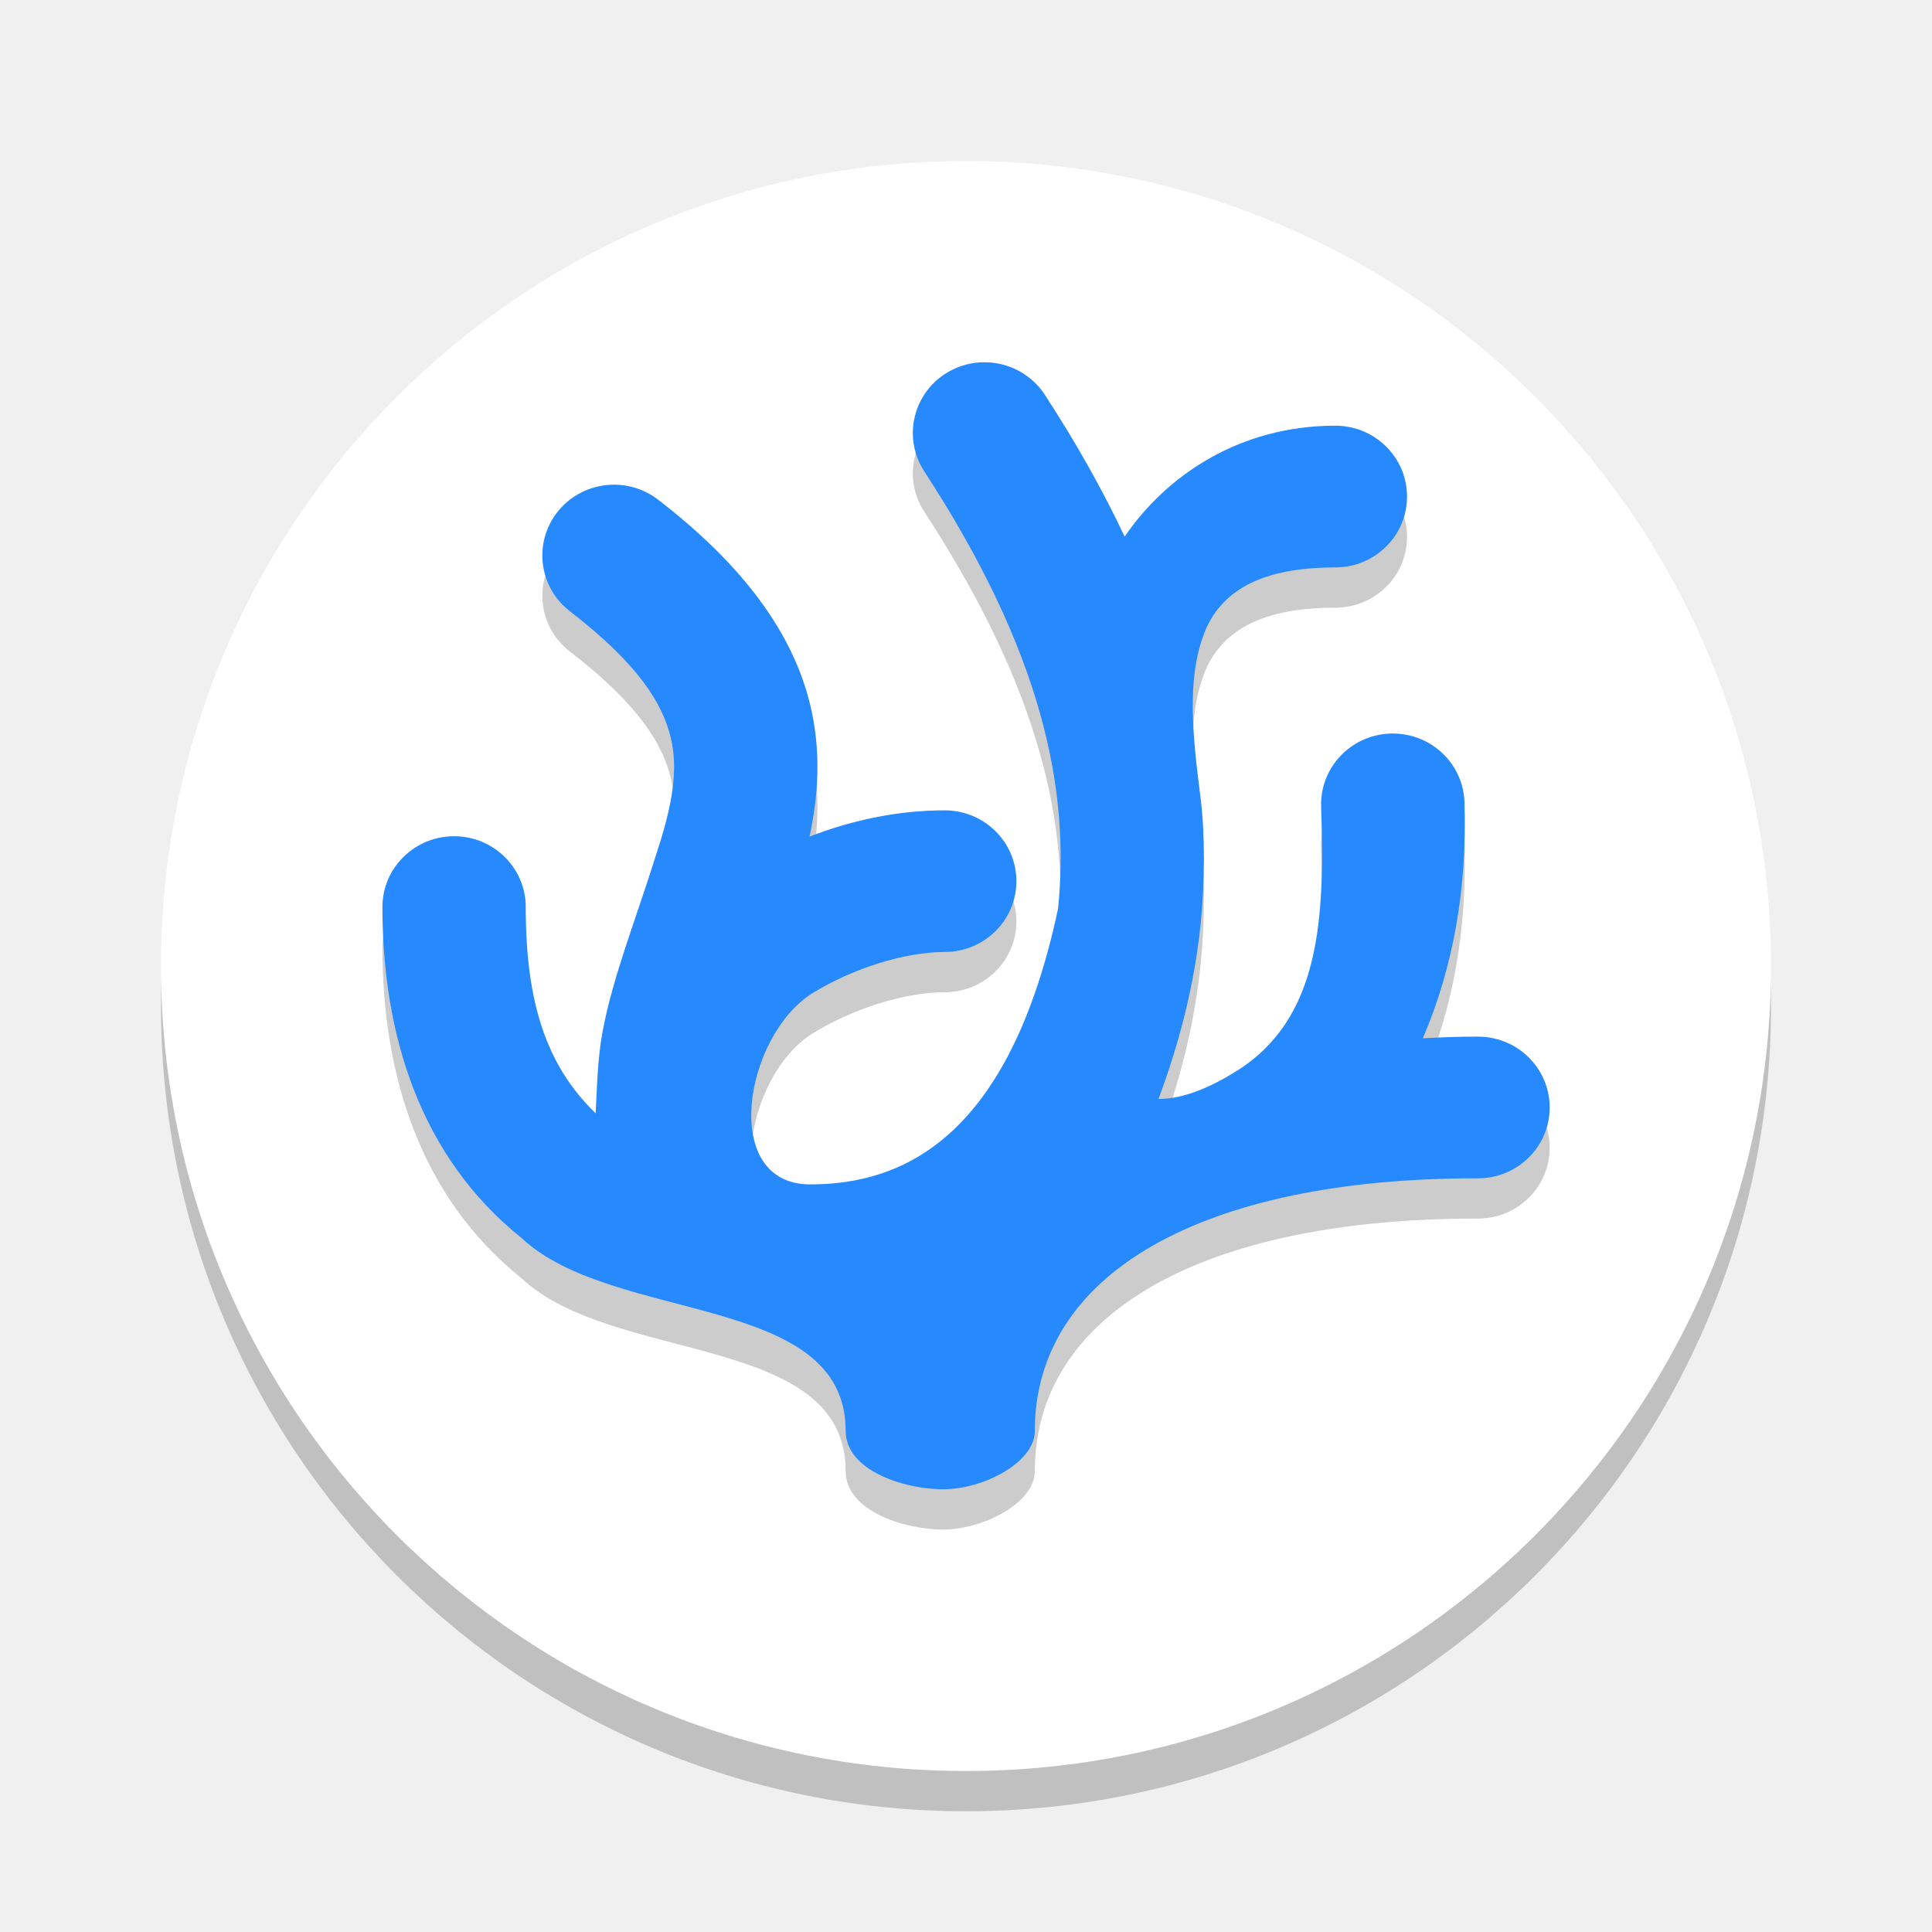
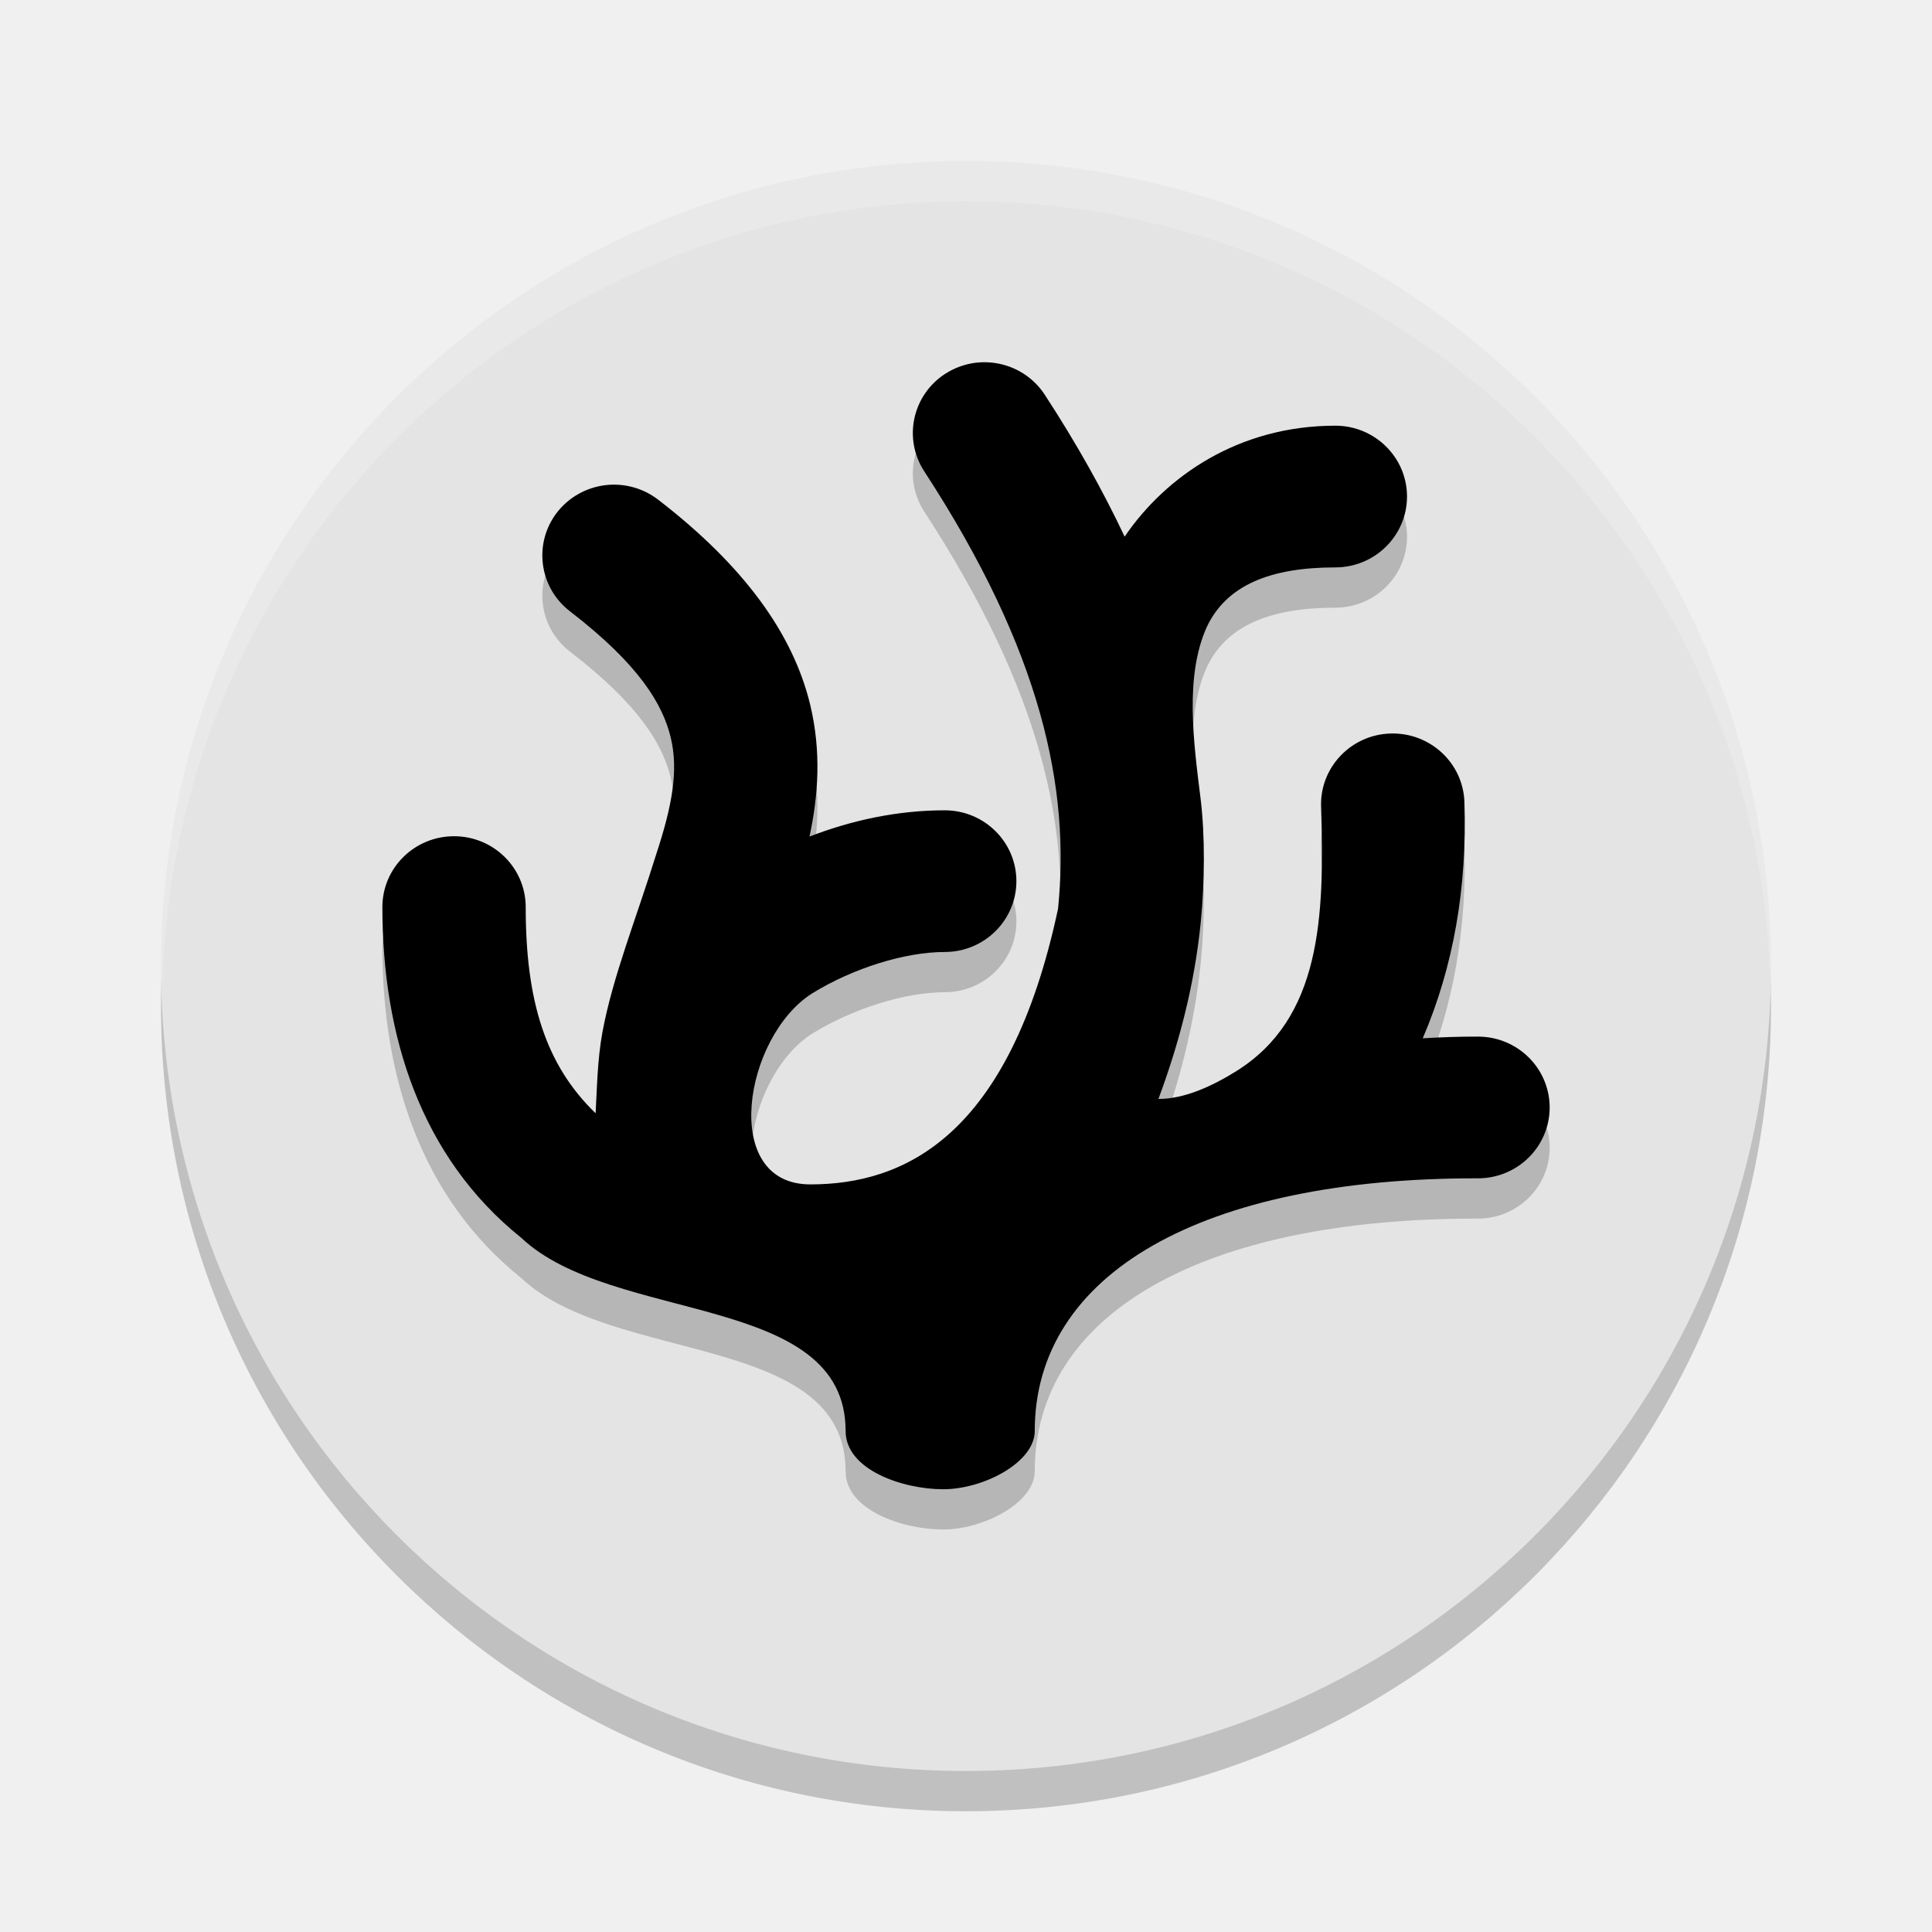
- <svg xmlns="http://www.w3.org/2000/svg" width="48" height="48" version="1.1" viewBox="0 0 48 48">
-   <g transform="matrix(.7193 0 0 .7193 -.18775 1.6216)">
-     <circle cx="33.627" cy="32.502" r="27.805" opacity=".2" stroke-width=".993" />
-     <circle cx="33.627" cy="31.112" r="27.805" fill="#fff" stroke-width=".993" />
-     <path d="m32.927 12.036c-1.151 0.731-1.482 2.247-0.741 3.383 4.076 6.254 5.038 10.971 4.62 15.105-1.687 7.916-5.354 9.522-8.558 9.522-3.129 0-2.291-5.102 0.061-6.595 1.404-0.869 3.202-1.433 4.582-1.433 1.368 0 2.476-1.095 2.476-2.446 0-1.351-1.109-2.446-2.476-2.446-1.612 0-3.193 0.336-4.669 0.907 0.302-1.41 0.413-2.933 0.023-4.553-0.592-2.459-2.296-4.808-5.254-7.085-0.518-0.399-1.175-0.579-1.827-0.499-0.652 0.08-1.245 0.412-1.649 0.924-0.839 1.067-0.645 2.604 0.435 3.434 2.41 1.855 3.206 3.228 3.478 4.358 0.272 1.13 0.053 2.343-0.493 4.008-0.699 2.245-1.51 4.249-1.865 6.171-0.175 0.946-0.19 1.976-0.235 2.798-1.736-1.676-2.415-3.889-2.415-7.123-4.03e-4 -1.351-1.109-2.446-2.476-2.446-1.366 0.001-2.474 1.096-2.474 2.446 0 4.417 1.304 8.62 4.797 11.424 3.163 2.985 11.204 1.882 11.204 6.675 0 1.353 1.998 2.011 3.365 2.011 1.402 0 3.167-0.929 3.167-2.011 0-5.438 5.784-8.743 15.305-8.729 1.368 2e-3 2.477-1.092 2.479-2.443 0.002-1.351-1.104-2.449-2.471-2.451-0.651-7.99e-4 -1.286 0.021-1.911 0.058 1.064-2.481 1.536-5.211 1.439-8.161-0.045-1.351-1.189-2.409-2.556-2.365-1.368 0.044-2.44 1.176-2.395 2.527 0.129 3.862-0.017 7.311-2.921 9.129-0.826 0.517-1.786 0.965-2.696 0.965 0.707-1.905 1.241-3.915 1.459-6.083 0.14-1.383 0.154-3.026-0.005-4.303-0.247-1.978-0.545-4.22 0.212-5.91 0.681-1.455 2.205-2.064 4.444-2.064 1.366-0.001 2.474-1.096 2.474-2.446 8.06e-4 -1.351-1.107-2.448-2.474-2.449-3.327 0-5.849 1.735-7.279 3.831-0.747-1.582-1.658-3.212-2.758-4.9-0.355-0.545-0.915-0.928-1.556-1.066-0.318-0.068-0.646-0.074-0.966-0.018-0.32 0.057-0.626 0.176-0.899 0.35z" fill="#000103" opacity=".2" stroke-width=".401" />
-     <path d="m32.927 10.645c-1.151 0.731-1.482 2.247-0.741 3.383 4.076 6.254 5.038 10.971 4.62 15.105-1.687 7.916-5.354 9.522-8.558 9.522-3.129 0-2.291-5.102 0.061-6.595 1.404-0.869 3.202-1.433 4.582-1.433 1.368 0 2.476-1.095 2.476-2.446 0-1.351-1.109-2.446-2.476-2.446-1.612 0-3.193 0.336-4.669 0.907 0.302-1.41 0.413-2.933 0.023-4.553-0.592-2.459-2.296-4.808-5.254-7.085-0.518-0.399-1.175-0.579-1.827-0.499-0.652 0.08-1.245 0.412-1.649 0.924-0.839 1.067-0.645 2.604 0.435 3.434 2.41 1.855 3.206 3.228 3.478 4.358 0.272 1.13 0.053 2.343-0.493 4.008-0.699 2.245-1.51 4.249-1.865 6.171-0.175 0.946-0.19 1.976-0.235 2.798-1.736-1.676-2.415-3.889-2.415-7.123-4.03e-4 -1.351-1.109-2.446-2.476-2.446-1.366 0.001-2.474 1.096-2.474 2.446 0 4.417 1.304 8.62 4.797 11.424 3.163 2.985 11.204 1.882 11.204 6.675 0 1.353 1.998 2.011 3.365 2.011 1.402 0 3.167-0.929 3.167-2.011 0-5.438 5.784-8.743 15.305-8.729 1.368 2e-3 2.477-1.092 2.479-2.443 0.002-1.351-1.104-2.449-2.471-2.451-0.651-8e-4 -1.286 0.021-1.911 0.058 1.064-2.481 1.536-5.211 1.439-8.161-0.045-1.351-1.189-2.409-2.556-2.365-1.368 0.044-2.44 1.176-2.395 2.527 0.129 3.862-0.017 7.311-2.921 9.129-0.826 0.517-1.786 0.965-2.696 0.965 0.707-1.905 1.241-3.915 1.459-6.083 0.14-1.383 0.154-3.026-0.005-4.303-0.247-1.978-0.545-4.22 0.212-5.91 0.681-1.455 2.205-2.064 4.444-2.064 1.366-0.001 2.474-1.096 2.474-2.446 8.06e-4 -1.351-1.107-2.448-2.474-2.449-3.327 0-5.849 1.735-7.279 3.831-0.747-1.582-1.658-3.212-2.758-4.9-0.355-0.545-0.915-0.928-1.556-1.066-0.318-0.068-0.646-0.074-0.966-0.018-0.32 0.057-0.626 0.176-0.899 0.35z" fill="#2689fd" stroke-width=".401" />
-   </g>
+ <svg xmlns="http://www.w3.org/2000/svg" width="48" height="48" version="1.1">
+   <circle style="opacity:0.2" cx="24" cy="25" r="20" />
+   <circle style="fill:#e4e4e4" cx="24" cy="24" r="20" />
+   <path style="opacity:0.2" d="M 23.497,10.279 C 22.669,10.805 22.43,11.895 22.964,12.712 25.896,17.211 26.587,20.604 26.287,23.578 25.073,29.271 22.436,30.427 20.131,30.427 17.881,30.427 18.483,26.757 20.175,25.683 21.185,25.059 22.478,24.652 23.471,24.652 24.455,24.652 25.252,23.865 25.252,22.893 25.252,21.92 24.455,21.133 23.471,21.133 22.311,21.133 21.174,21.374 20.112,21.785 20.33,20.771 20.409,19.675 20.129,18.51 19.703,16.741 18.477,15.052 16.35,13.414 15.977,13.126 15.504,12.997 15.036,13.055 14.567,13.112 14.14,13.351 13.849,13.72 13.246,14.487 13.385,15.593 14.162,16.19 15.896,17.524 16.468,18.511 16.664,19.324 16.86,20.137 16.702,21.01 16.309,22.208 15.807,23.823 15.223,25.264 14.967,26.647 14.841,27.327 14.831,28.067 14.798,28.659 13.549,27.454 13.061,25.862 13.061,23.536 13.06,22.564 12.263,21.776 11.279,21.776 10.297,21.777 9.501,22.564 9.5,23.536 9.5,26.712 10.438,29.735 12.95,31.753 15.225,33.9 21.009,33.107 21.009,36.554 21.009,37.527 22.447,38 23.43,38 24.439,38 25.708,37.332 25.708,36.554 25.708,32.642 29.868,30.265 36.717,30.276 37.701,30.277 38.499,29.49 38.501,28.518 38.502,27.546 37.706,26.757 36.722,26.755 36.254,26.754 35.798,26.77 35.348,26.796 36.113,25.013 36.453,23.048 36.383,20.926 36.351,19.954 35.527,19.193 34.544,19.224 33.56,19.256 32.789,20.07 32.822,21.043 32.914,23.821 32.809,26.302 30.721,27.609 30.126,27.98 29.436,28.303 28.781,28.303 29.29,26.933 29.674,25.487 29.831,23.928 29.931,22.933 29.942,21.751 29.827,20.833 29.65,19.411 29.435,17.797 29.98,16.582 30.47,15.536 31.566,15.098 33.177,15.098 34.16,15.096 34.956,14.309 34.957,13.338 34.957,12.366 34.16,11.577 33.177,11.577 30.784,11.577 28.97,12.825 27.941,14.332 27.404,13.194 26.749,12.021 25.957,10.808 25.702,10.416 25.3,10.14 24.838,10.041 24.609,9.991 24.373,9.987 24.143,10.028 23.913,10.069 23.693,10.155 23.497,10.28 Z" />
+   <path d="M 23.497,9.278 C 22.669,9.804 22.43,10.895 22.964,11.712 25.896,16.21 26.587,19.603 26.287,22.577 25.073,28.271 22.436,29.426 20.131,29.426 17.881,29.426 18.483,25.756 20.175,24.682 21.185,24.058 22.478,23.652 23.471,23.652 24.455,23.652 25.252,22.864 25.252,21.892 25.252,20.92 24.455,20.132 23.471,20.132 22.311,20.132 21.174,20.374 20.112,20.784 20.33,19.77 20.409,18.675 20.129,17.509 19.703,15.741 18.477,14.051 16.35,12.413 15.977,12.126 15.504,11.997 15.036,12.054 14.567,12.112 14.14,12.351 13.849,12.719 13.246,13.486 13.385,14.592 14.162,15.189 15.896,16.523 16.468,17.511 16.664,18.324 16.86,19.137 16.702,20.009 16.309,21.207 15.807,22.822 15.223,24.264 14.967,25.646 14.841,26.327 14.831,27.067 14.798,27.659 13.549,26.453 13.061,24.861 13.061,22.535 13.06,21.563 12.263,20.775 11.279,20.776 10.297,20.777 9.501,21.563 9.5,22.535 9.5,25.712 10.438,28.735 12.95,30.753 15.225,32.9 21.009,32.106 21.009,35.553 21.009,36.526 22.447,37 23.43,37 24.439,37 25.708,36.332 25.708,35.553 25.708,31.642 29.868,29.264 36.717,29.275 37.701,29.277 38.499,28.49 38.501,27.518 38.502,26.545 37.706,25.756 36.722,25.754 36.254,25.753 35.798,25.769 35.348,25.796 36.113,24.012 36.453,22.048 36.383,19.926 36.351,18.954 35.527,18.193 34.544,18.224 33.56,18.255 32.789,19.07 32.822,20.042 32.914,22.82 32.809,25.301 30.721,26.609 30.126,26.98 29.436,27.303 28.781,27.303 29.29,25.933 29.674,24.486 29.831,22.927 29.931,21.932 29.942,20.751 29.827,19.832 29.65,18.41 29.435,16.797 29.98,15.582 30.47,14.535 31.566,14.097 33.177,14.097 34.16,14.096 34.956,13.308 34.957,12.337 34.957,11.365 34.16,10.577 33.177,10.576 30.784,10.576 28.97,11.824 27.941,13.332 27.404,12.194 26.749,11.021 25.957,9.807 25.702,9.415 25.3,9.139 24.838,9.04 24.609,8.991 24.373,8.986 24.143,9.027 23.913,9.069 23.693,9.154 23.497,9.279 Z" />
+   <path style="fill:#ffffff;opacity:0.2" d="M 24 4 A 20 20 0 0 0 4 24 A 20 20 0 0 0 4.035 24.5 A 20 20 0 0 1 24 5 A 20 20 0 0 1 43.982 24.25 A 20 20 0 0 0 44 24 A 20 20 0 0 0 24 4 z" />
</svg>
